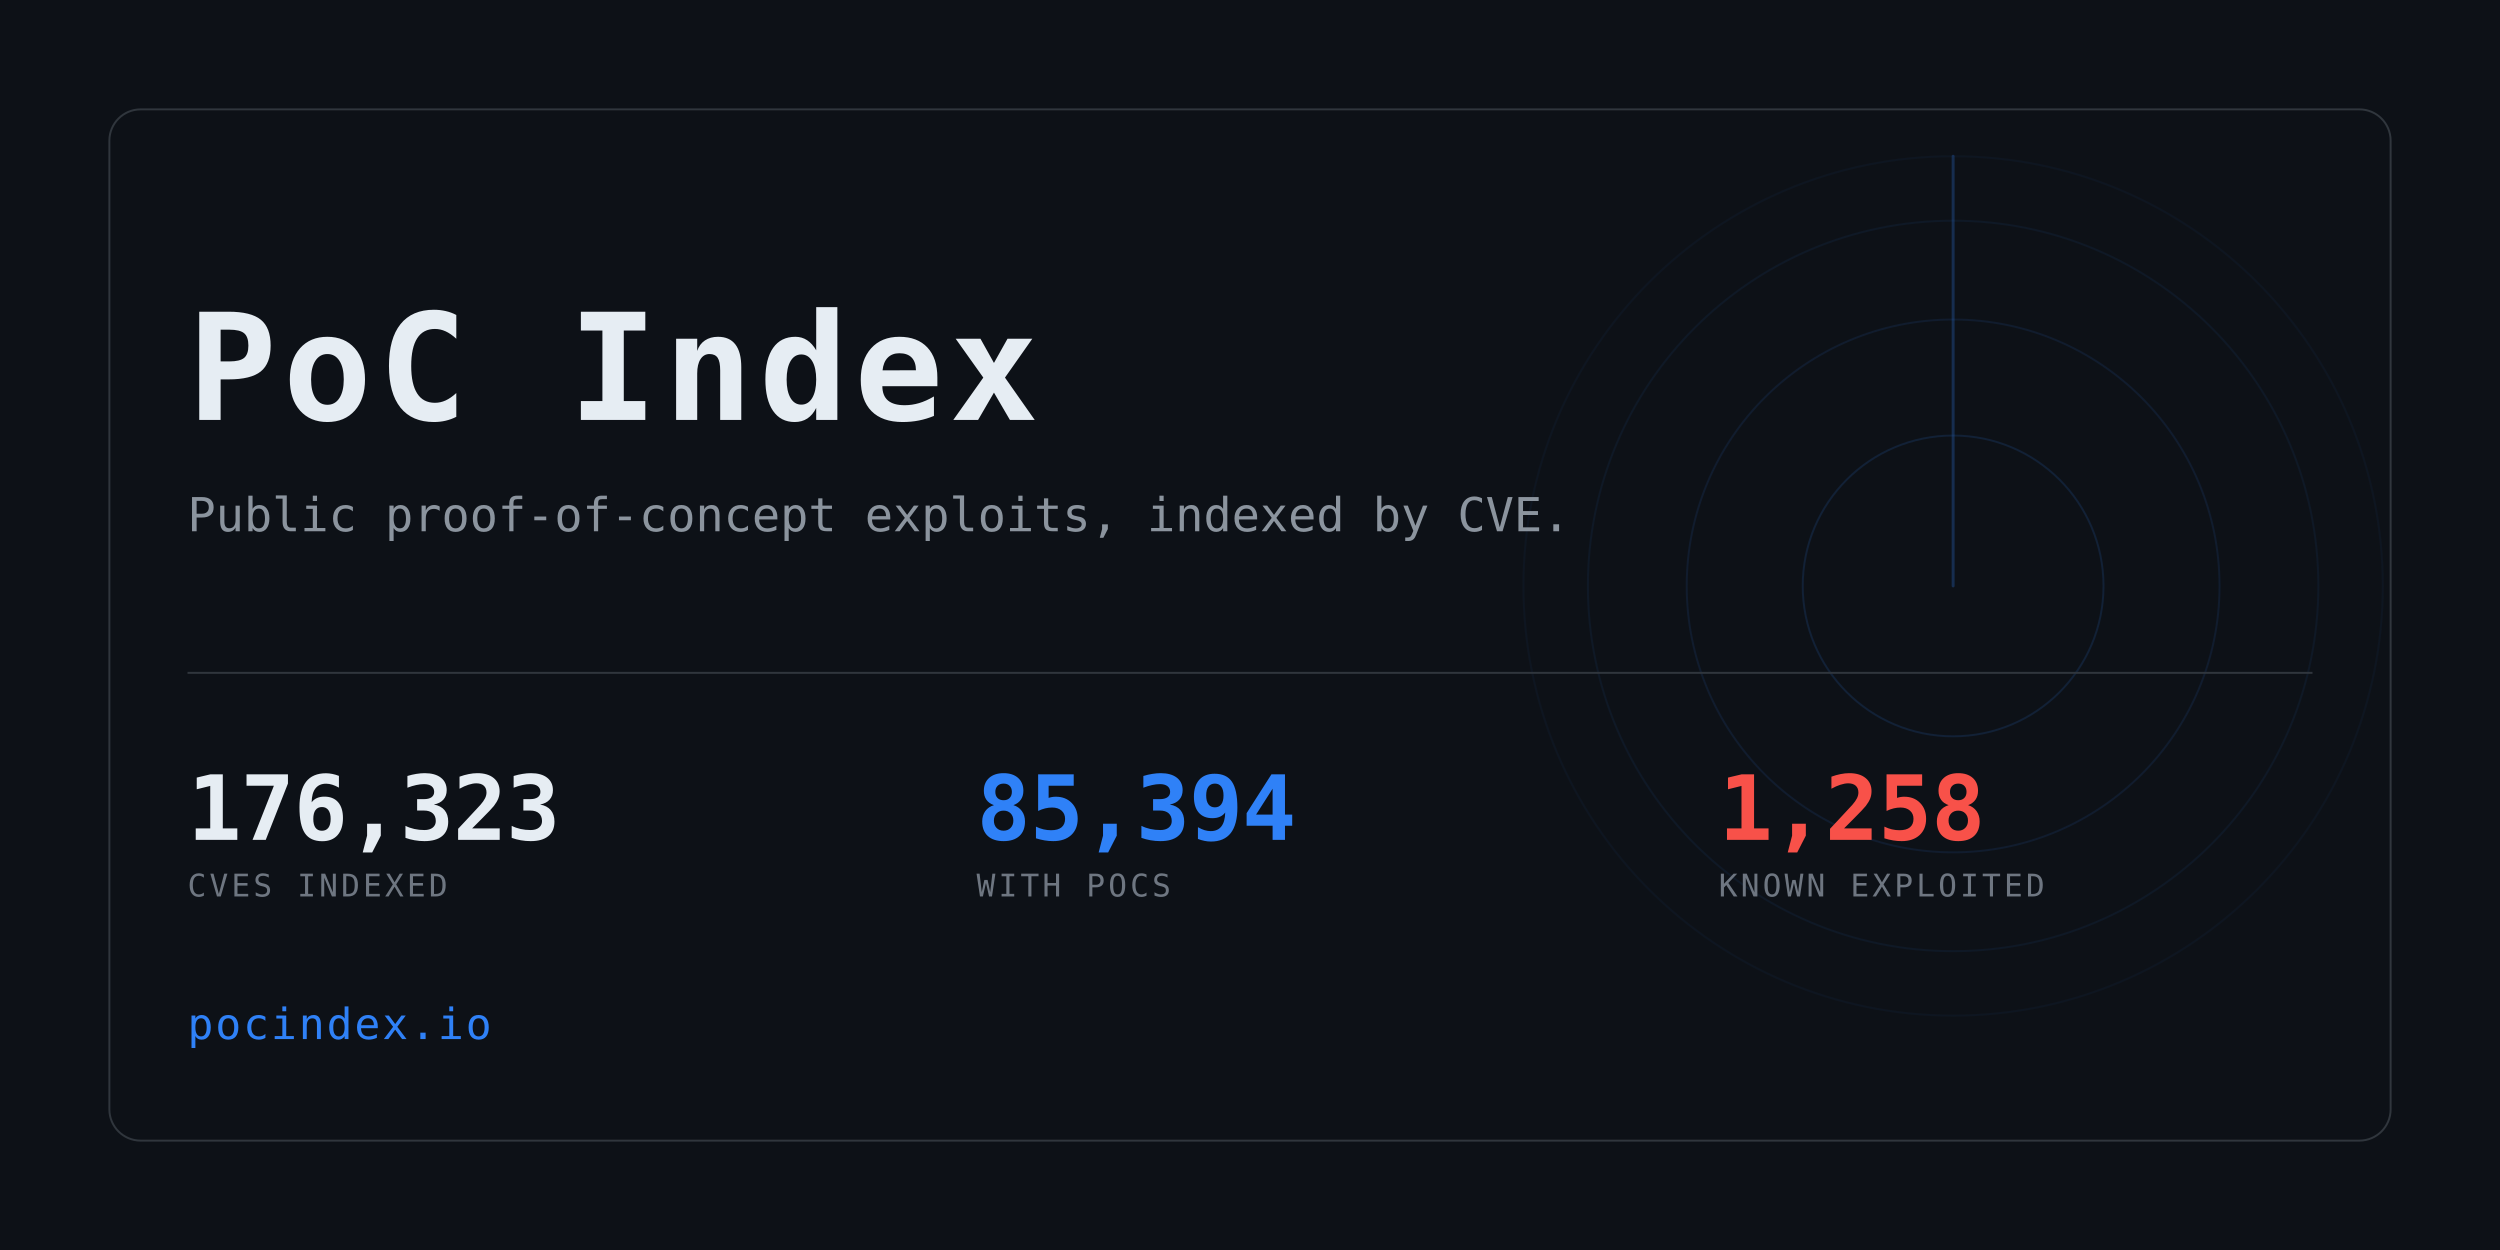
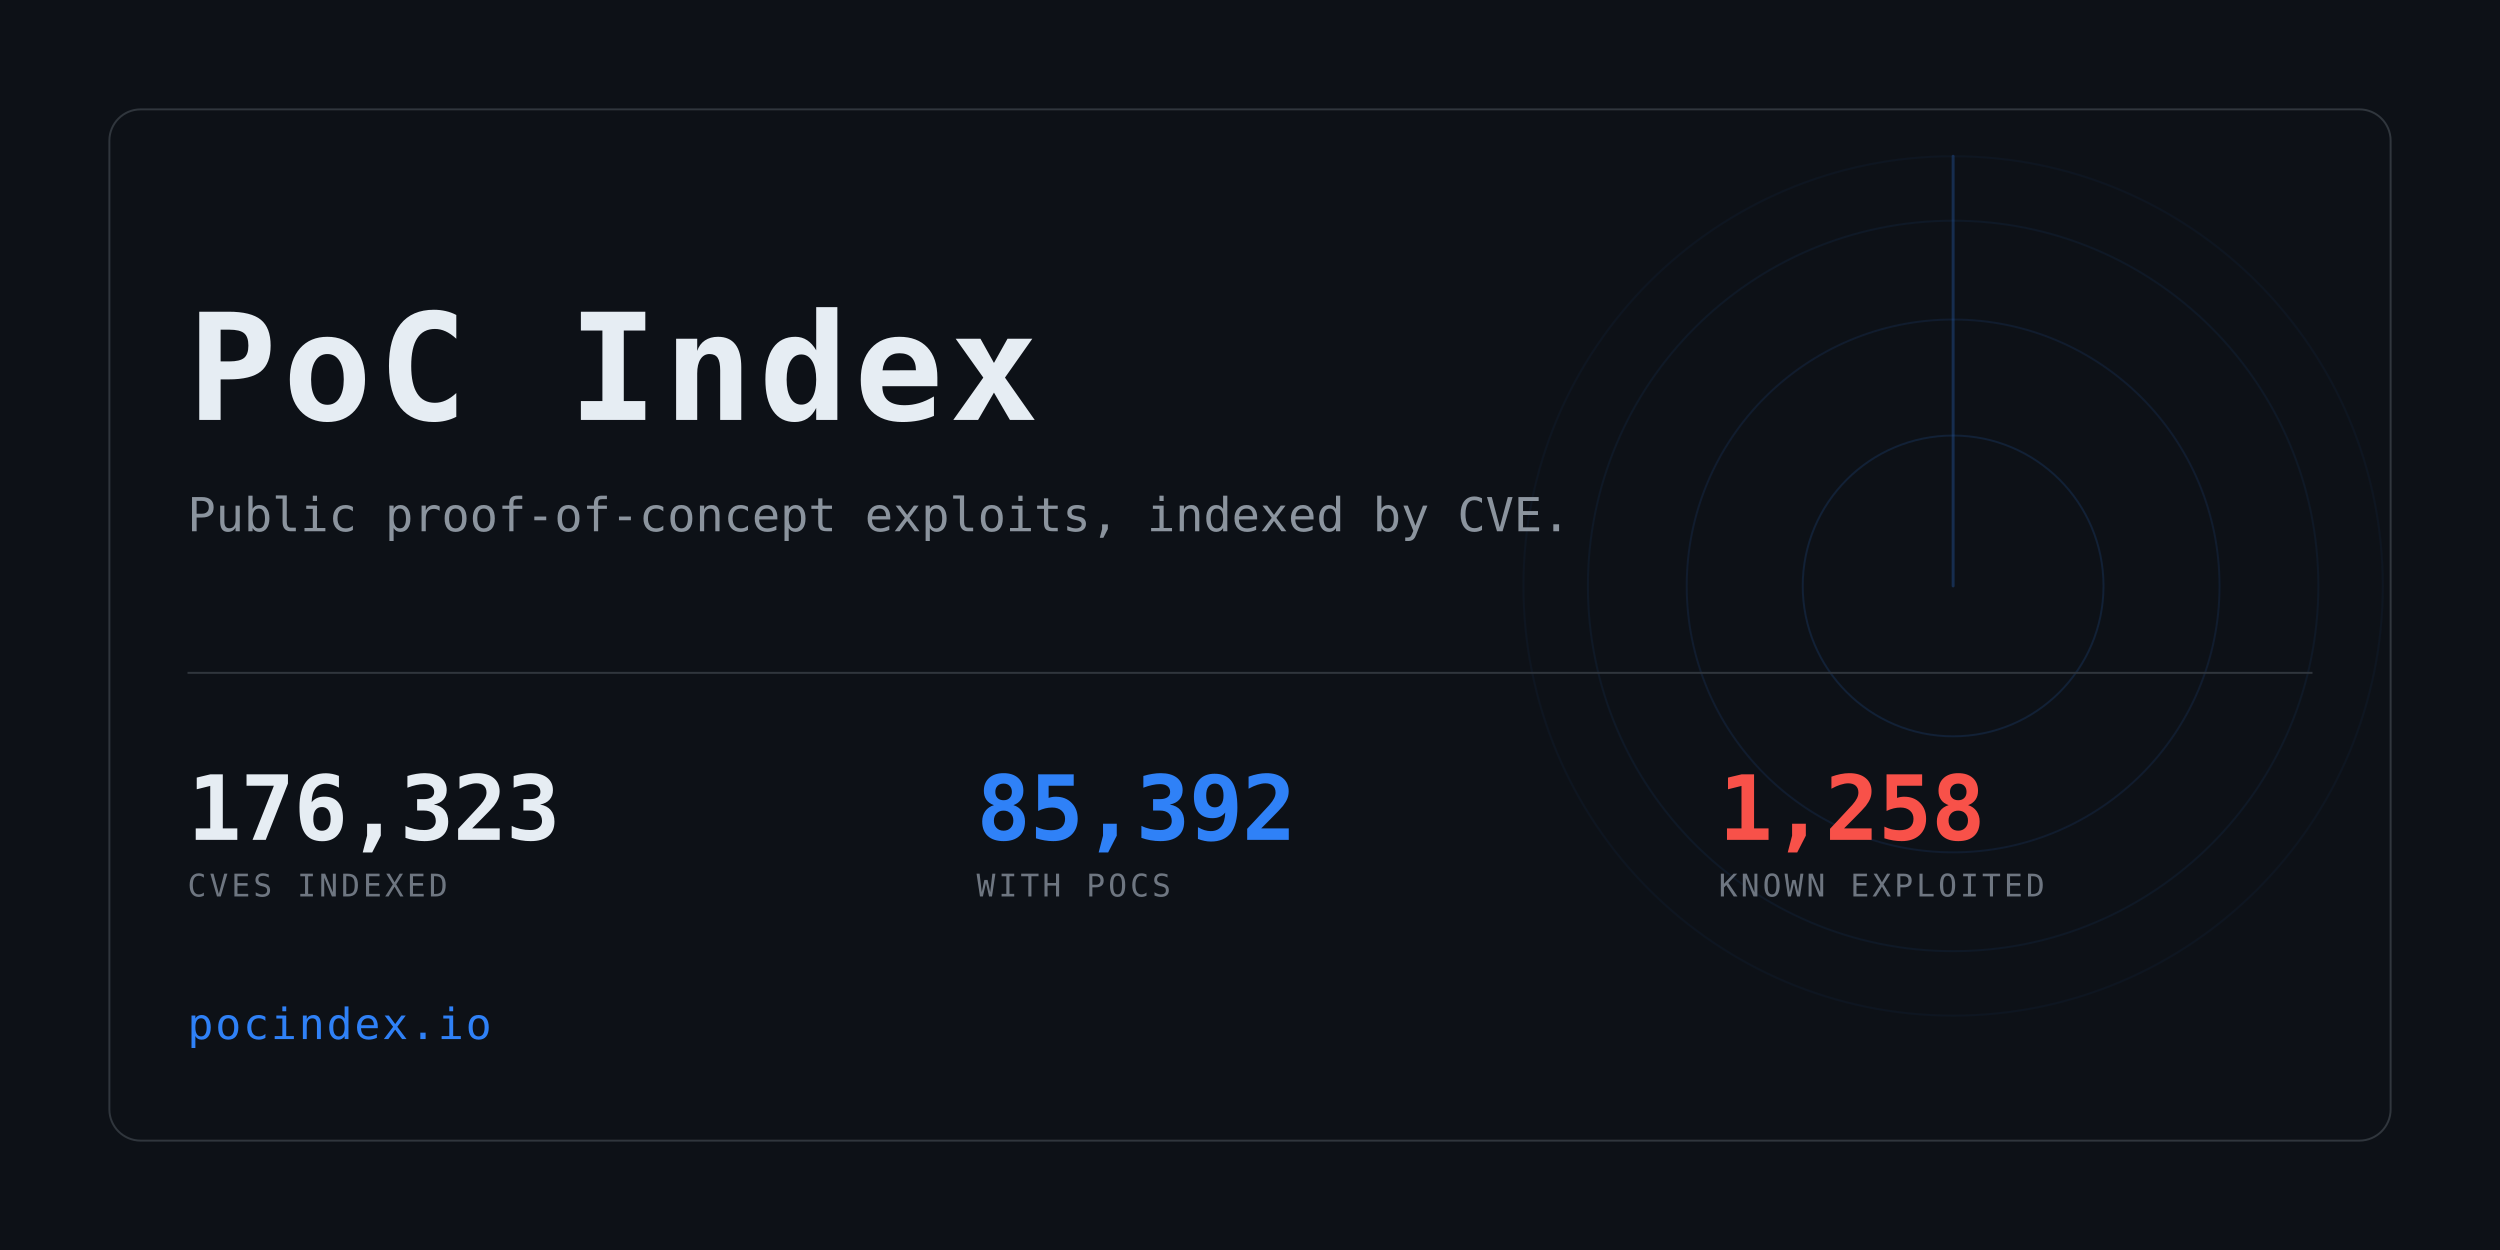
<svg xmlns="http://www.w3.org/2000/svg" width="1280" height="640" viewBox="0 0 1280 640" role="img" aria-label="PoC Index">
  <clipPath id="card">
    <rect x="56" y="56" width="1168" height="528" rx="16" />
  </clipPath>
  <rect width="1280" height="640" fill="#0d1117" />
  <g clip-path="url(#card)" opacity="0.6">
    <g>
      <circle cx="1000" cy="300" r="77.0" fill="none" stroke="#2f81f7" stroke-width="1" opacity="0.234" />
      <circle cx="1000" cy="300" r="136.4" fill="none" stroke="#2f81f7" stroke-width="1" opacity="0.169" />
      <circle cx="1000" cy="300" r="187.0" fill="none" stroke="#2f81f7" stroke-width="1" opacity="0.117" />
      <circle cx="1000" cy="300" r="220.0" fill="none" stroke="#2f81f7" stroke-width="1" opacity="0.078" />
      <line x1="1000" y1="300" x2="1000" y2="80.0" stroke="#2f81f7" stroke-width="1.5" stroke-linecap="round" opacity="0.416">
        <animateTransform attributeName="transform" type="rotate" from="0 1000 300" to="360 1000 300" dur="8s" repeatCount="indefinite" />
      </line>
    </g>
  </g>
  <rect x="56" y="56" width="1168" height="528" rx="16" fill="none" stroke="#30363d" />
  <text x="96" y="215" font-family="ui-monospace,SFMono-Regular,Menlo,Consolas,monospace" font-size="76" font-weight="700" fill="#e6edf3" letter-spacing="3">PoC Index</text>
  <text x="96" y="272" font-family="ui-monospace,SFMono-Regular,Menlo,Consolas,monospace" font-size="24" fill="#8b949e">
    Public proof-of-concept exploits, indexed by CVE.</text>
  <rect x="96" y="344" width="1088" height="1" fill="#30363d" />
  <text x="96" y="430" font-family="ui-monospace,SFMono-Regular,Menlo,Consolas,monospace" font-size="46" font-weight="700" fill="#e6edf3" letter-spacing="-0.5">176,323</text>
  <text x="96" y="459" font-family="ui-monospace,SFMono-Regular,Menlo,Consolas,monospace" font-size="16" fill="#6e7681" letter-spacing="1.6">CVES INDEXED</text>
-   <text x="500" y="430" font-family="ui-monospace,SFMono-Regular,Menlo,Consolas,monospace" font-size="46" font-weight="700" fill="#2f81f7" letter-spacing="-0.5">85,394</text>
+   <text x="500" y="430" font-family="ui-monospace,SFMono-Regular,Menlo,Consolas,monospace" font-size="46" font-weight="700" fill="#2f81f7" letter-spacing="-0.5">85,392</text>
  <text x="500" y="459" font-family="ui-monospace,SFMono-Regular,Menlo,Consolas,monospace" font-size="16" fill="#6e7681" letter-spacing="1.6">WITH POCS</text>
  <text x="880" y="430" font-family="ui-monospace,SFMono-Regular,Menlo,Consolas,monospace" font-size="46" font-weight="700" fill="#f85149" letter-spacing="-0.5">1,258</text>
  <text x="880" y="459" font-family="ui-monospace,SFMono-Regular,Menlo,Consolas,monospace" font-size="16" fill="#6e7681" letter-spacing="1.6">KNOWN EXPLOITED</text>
  <text x="96" y="532" font-family="ui-monospace,SFMono-Regular,Menlo,Consolas,monospace" font-size="22" fill="#2f81f7" letter-spacing="1">pocindex.io</text>
</svg>
